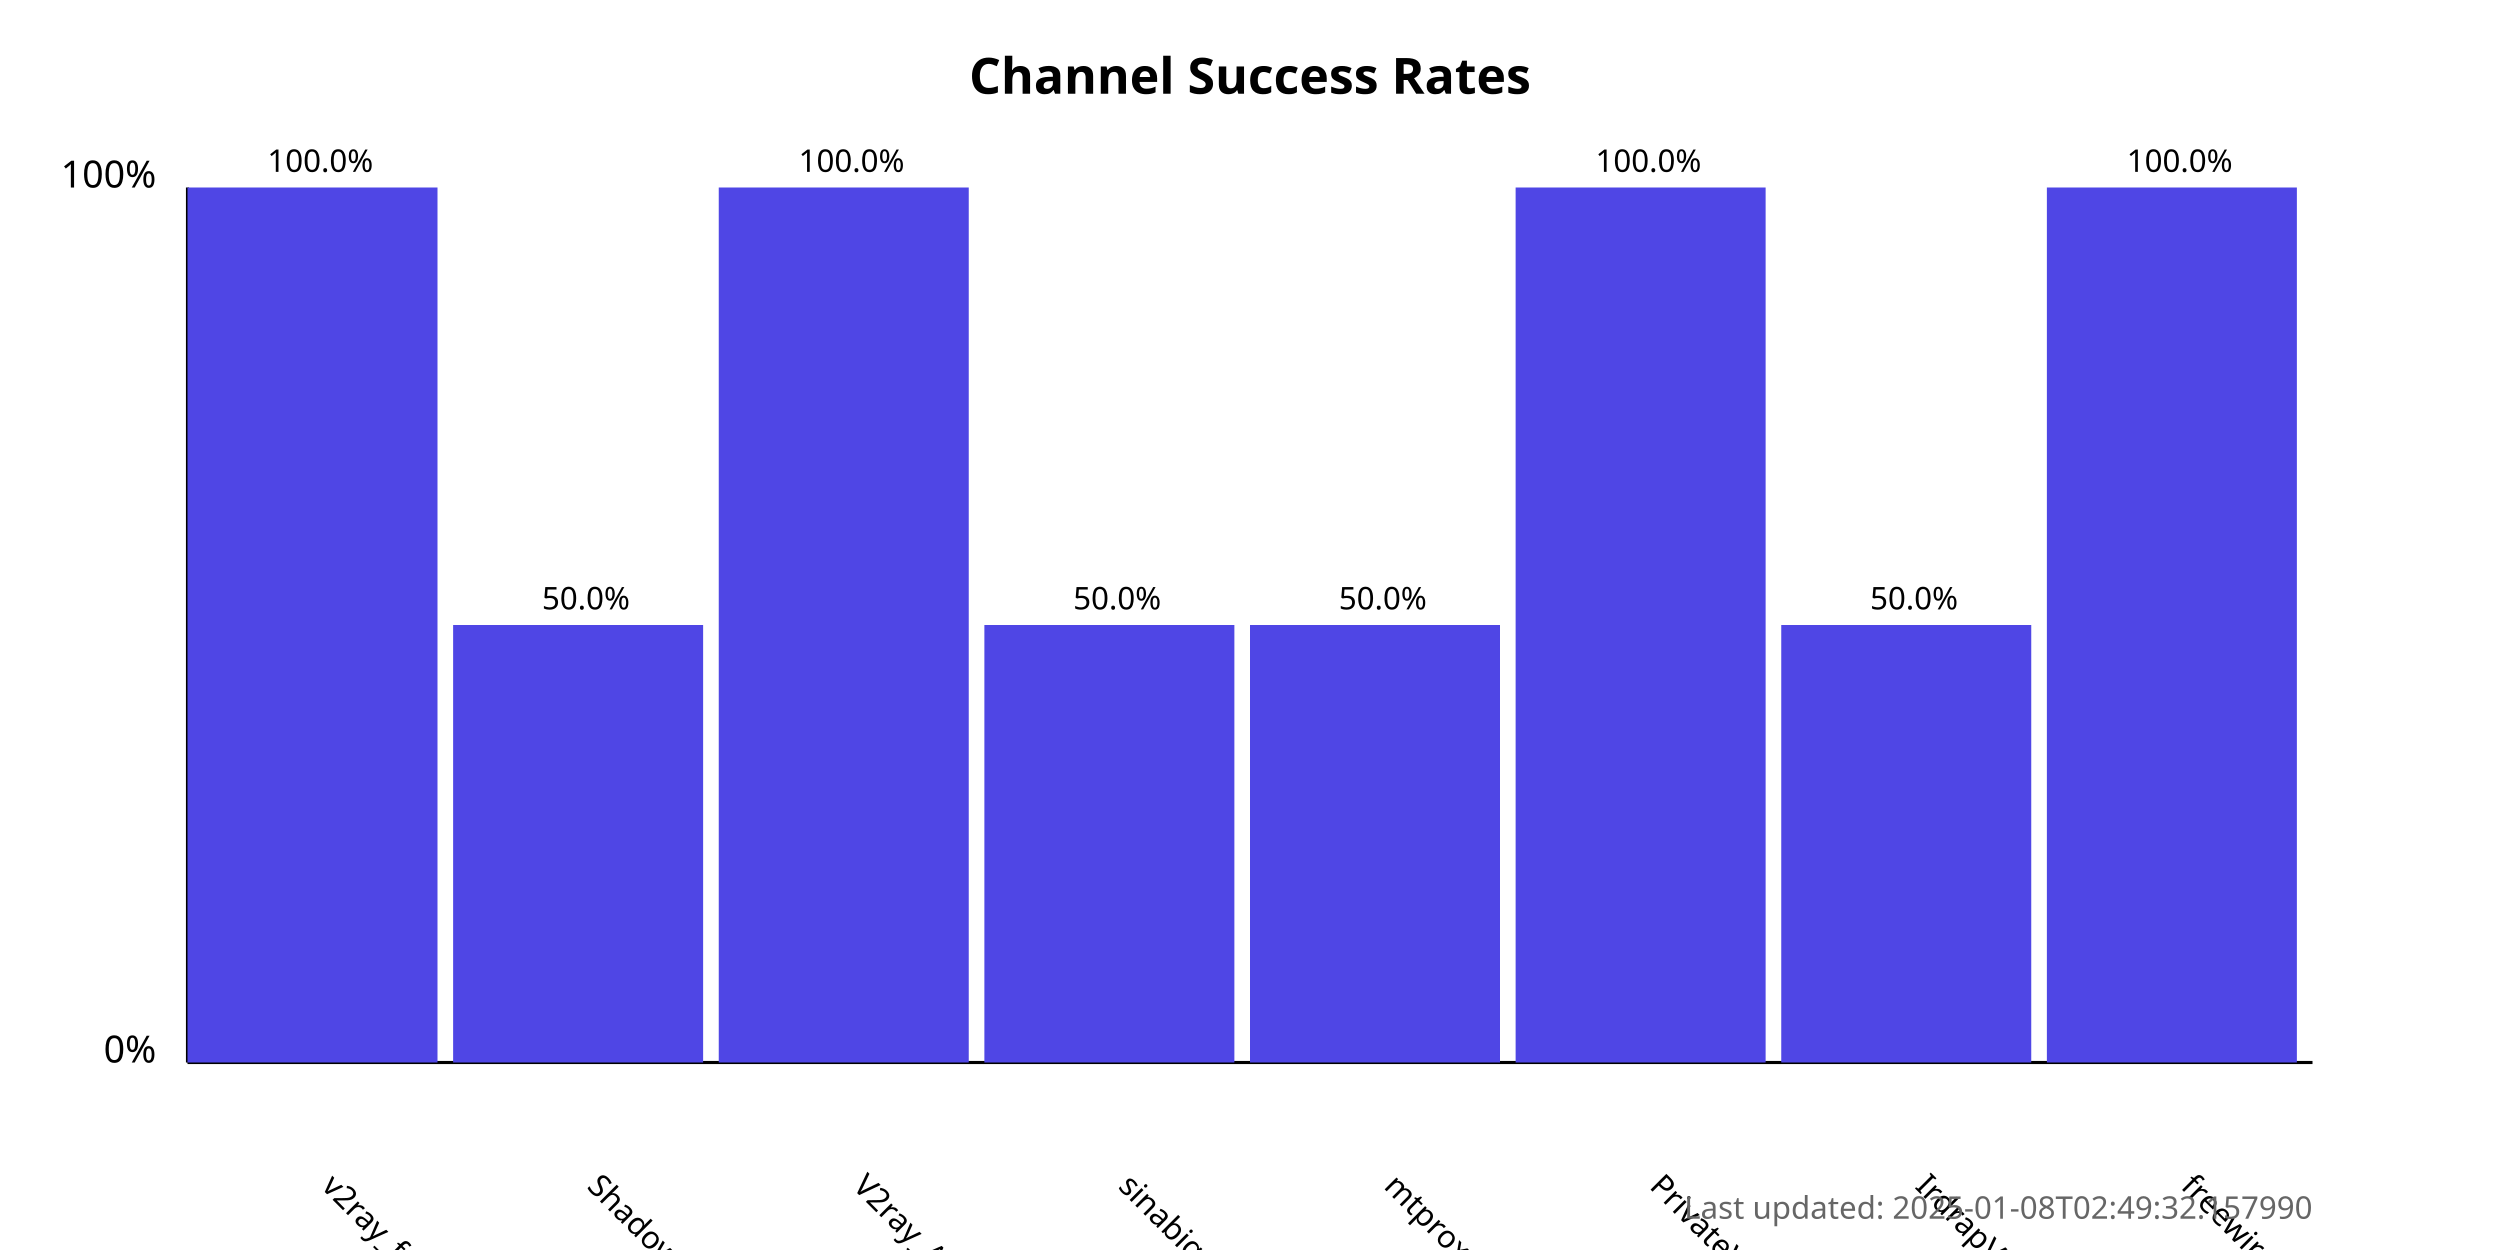
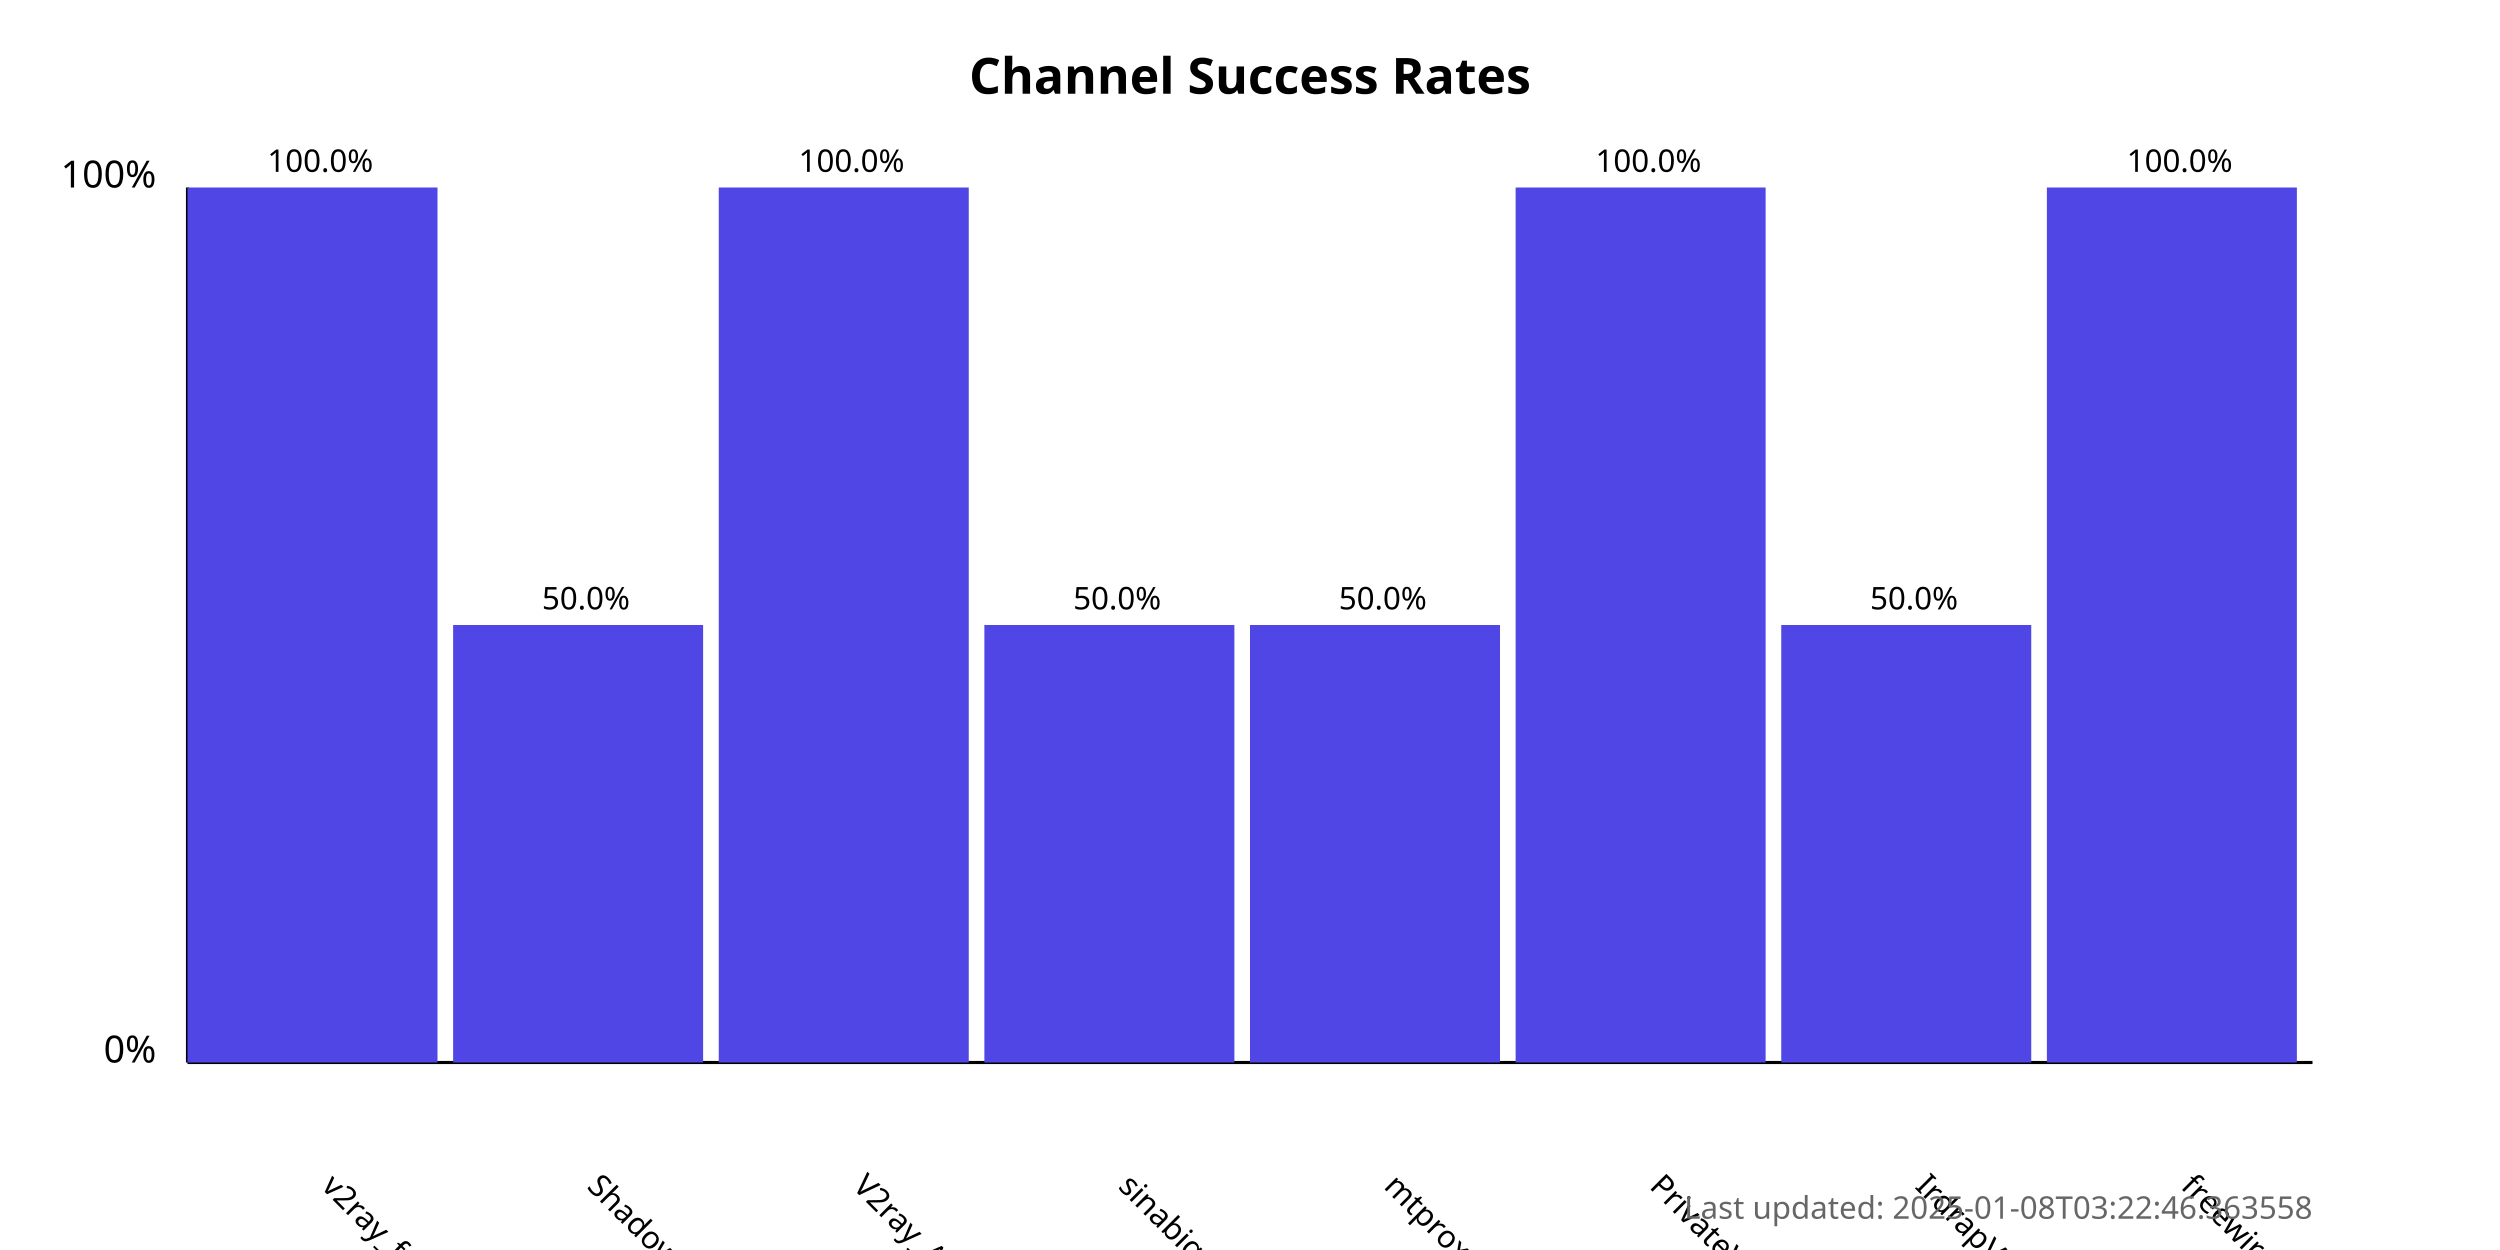
<svg xmlns="http://www.w3.org/2000/svg" width="800" height="400">
  <style>
            .chart-title { font: bold 16px sans-serif; }
            .axis-label { font: 12px sans-serif; }
            .tick-label { font: 10px sans-serif; }
            .bar { fill: #4f46e5; }
            .bar:hover { fill: #6366f1; }
            .timestamp { font: 10px sans-serif; fill: #666; }
        </style>
  <text x="400.0" y="30" text-anchor="middle" class="chart-title">
            Channel Success Rates
        </text>
  <line x1="60" y1="340" x2="60" y2="60" stroke="black" stroke-width="1" />
  <line x1="60" y1="340" x2="740" y2="340" stroke="black" stroke-width="1" />
  <text x="50" y="340" text-anchor="end" class="axis-label">0%</text>
  <text x="50" y="60" text-anchor="end" class="axis-label">100%</text>
  <g>
    <rect x="60" y="60.0" width="80.0" height="280.0" class="bar" />
    <text x="102.5" y="380" transform="rotate(45, 102.5, 380)" text-anchor="start" class="tick-label">
                v2ray_free_conf
            </text>
    <text x="102.5" y="55.0" text-anchor="middle" class="tick-label">
                100.0%
            </text>
  </g>
  <g>
    <rect x="145.0" y="200.0" width="80.0" height="140.0" class="bar" />
    <text x="187.5" y="380" transform="rotate(45, 187.5, 380)" text-anchor="start" class="tick-label">
                ShadowProxy66
            </text>
    <text x="187.5" y="195.0" text-anchor="middle" class="tick-label">
                50.0%
            </text>
  </g>
  <g>
    <rect x="230.0" y="60.0" width="80.0" height="280.0" class="bar" />
    <text x="272.5" y="380" transform="rotate(45, 272.5, 380)" text-anchor="start" class="tick-label">
                V2ray_Alpha
            </text>
    <text x="272.5" y="55.0" text-anchor="middle" class="tick-label">
                100.0%
            </text>
  </g>
  <g>
    <rect x="315.0" y="200.0" width="80.0" height="140.0" class="bar" />
    <text x="357.5" y="380" transform="rotate(45, 357.5, 380)" text-anchor="start" class="tick-label">
                sinabigo
            </text>
    <text x="357.5" y="195.0" text-anchor="middle" class="tick-label">
                50.0%
            </text>
  </g>
  <g>
    <rect x="400.0" y="200.0" width="80.0" height="140.0" class="bar" />
    <text x="442.5" y="380" transform="rotate(45, 442.5, 380)" text-anchor="start" class="tick-label">
                mtproxy_lists
            </text>
    <text x="442.5" y="195.0" text-anchor="middle" class="tick-label">
                50.0%
            </text>
  </g>
  <g>
    <rect x="485.0" y="60.0" width="80.0" height="280.0" class="bar" />
    <text x="527.5" y="380" transform="rotate(45, 527.5, 380)" text-anchor="start" class="tick-label">
                PrivateVPNs
            </text>
    <text x="527.5" y="55.0" text-anchor="middle" class="tick-label">
                100.0%
            </text>
  </g>
  <g>
    <rect x="570.0" y="200.0" width="80.0" height="140.0" class="bar" />
    <text x="612.5" y="380" transform="rotate(45, 612.5, 380)" text-anchor="start" class="tick-label">
                IrdrapVPNnews
            </text>
    <text x="612.5" y="195.0" text-anchor="middle" class="tick-label">
                50.0%
            </text>
  </g>
  <g>
    <rect x="655.0" y="60.0" width="80.0" height="280.0" class="bar" />
    <text x="697.5" y="380" transform="rotate(45, 697.5, 380)" text-anchor="start" class="tick-label">
                freewireguard
            </text>
    <text x="697.5" y="55.0" text-anchor="middle" class="tick-label">
                100.0%
            </text>
  </g>
  <text x="740" y="390" text-anchor="end" class="timestamp">
-             Last updated: 2025-01-08T02:49:32.157990
+             Last updated: 2025-01-08T03:22:46.363558
        </text>
</svg>
